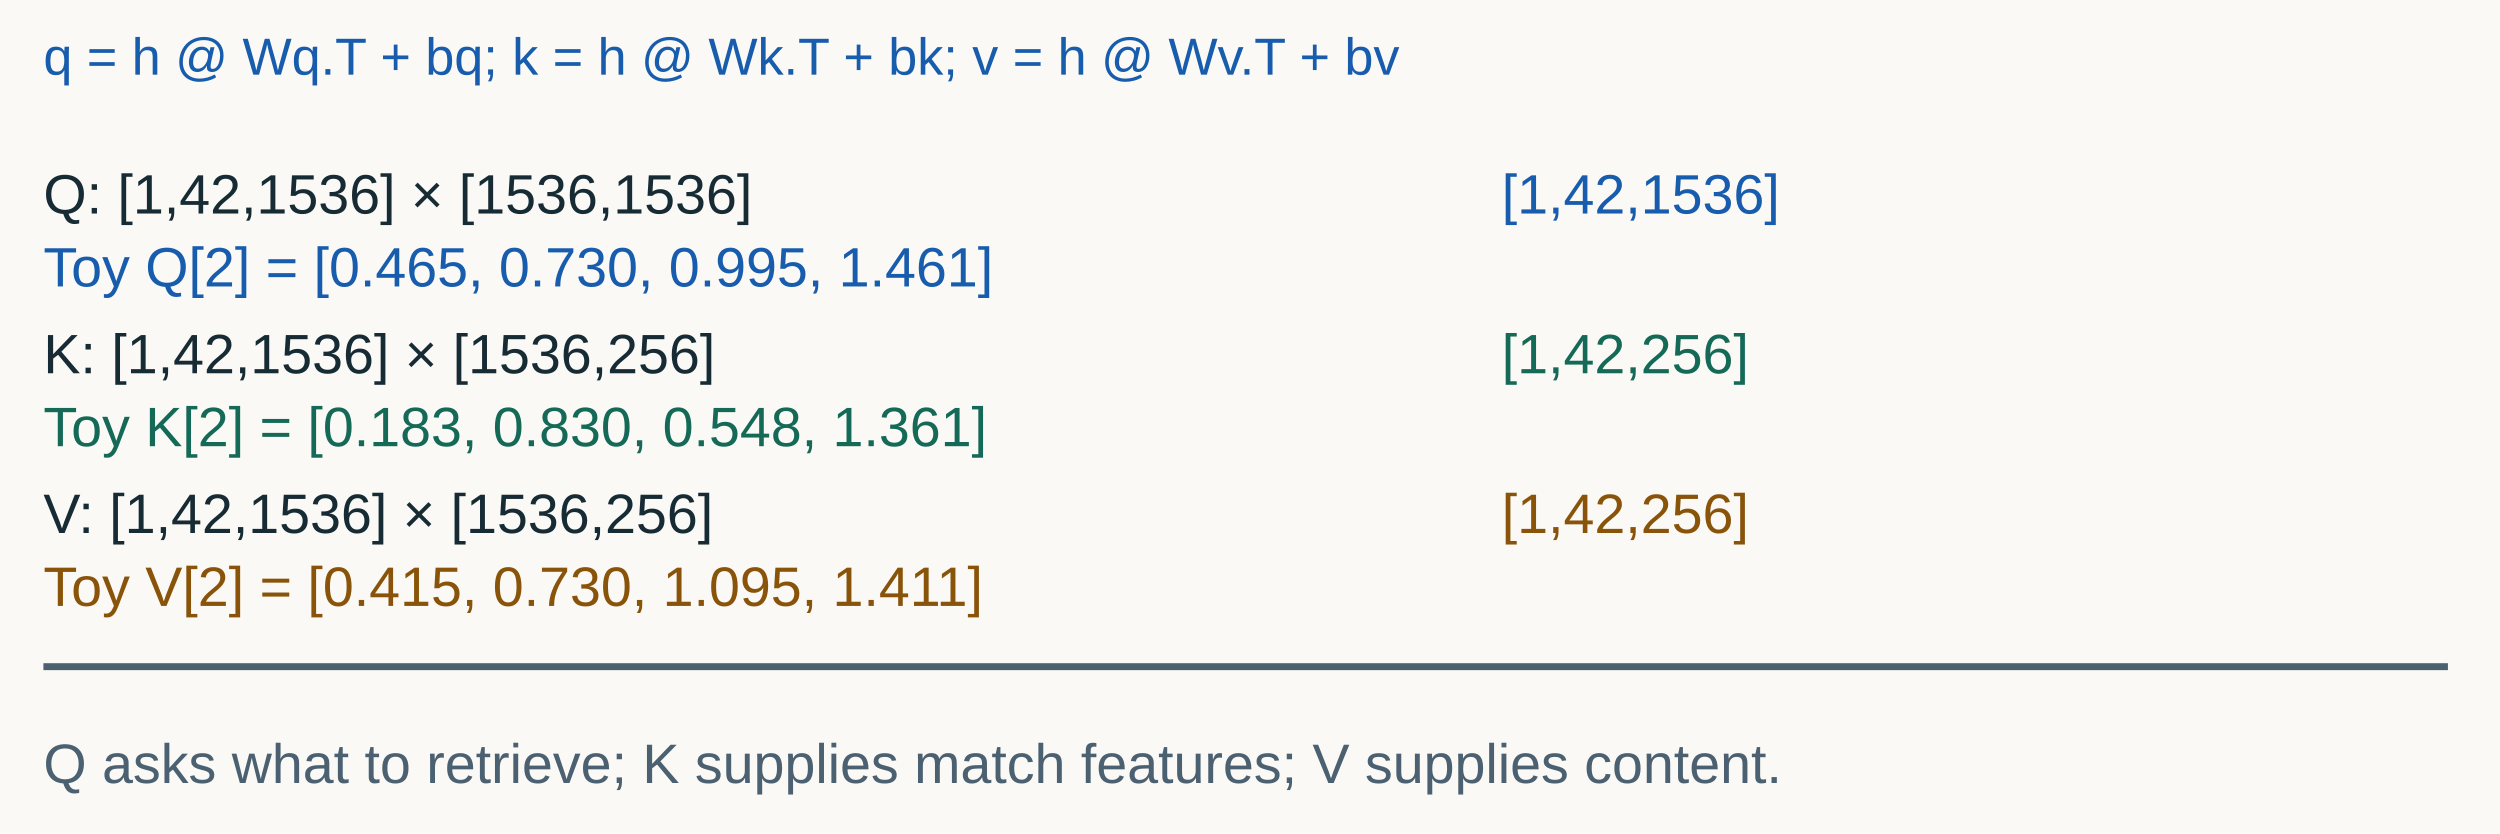
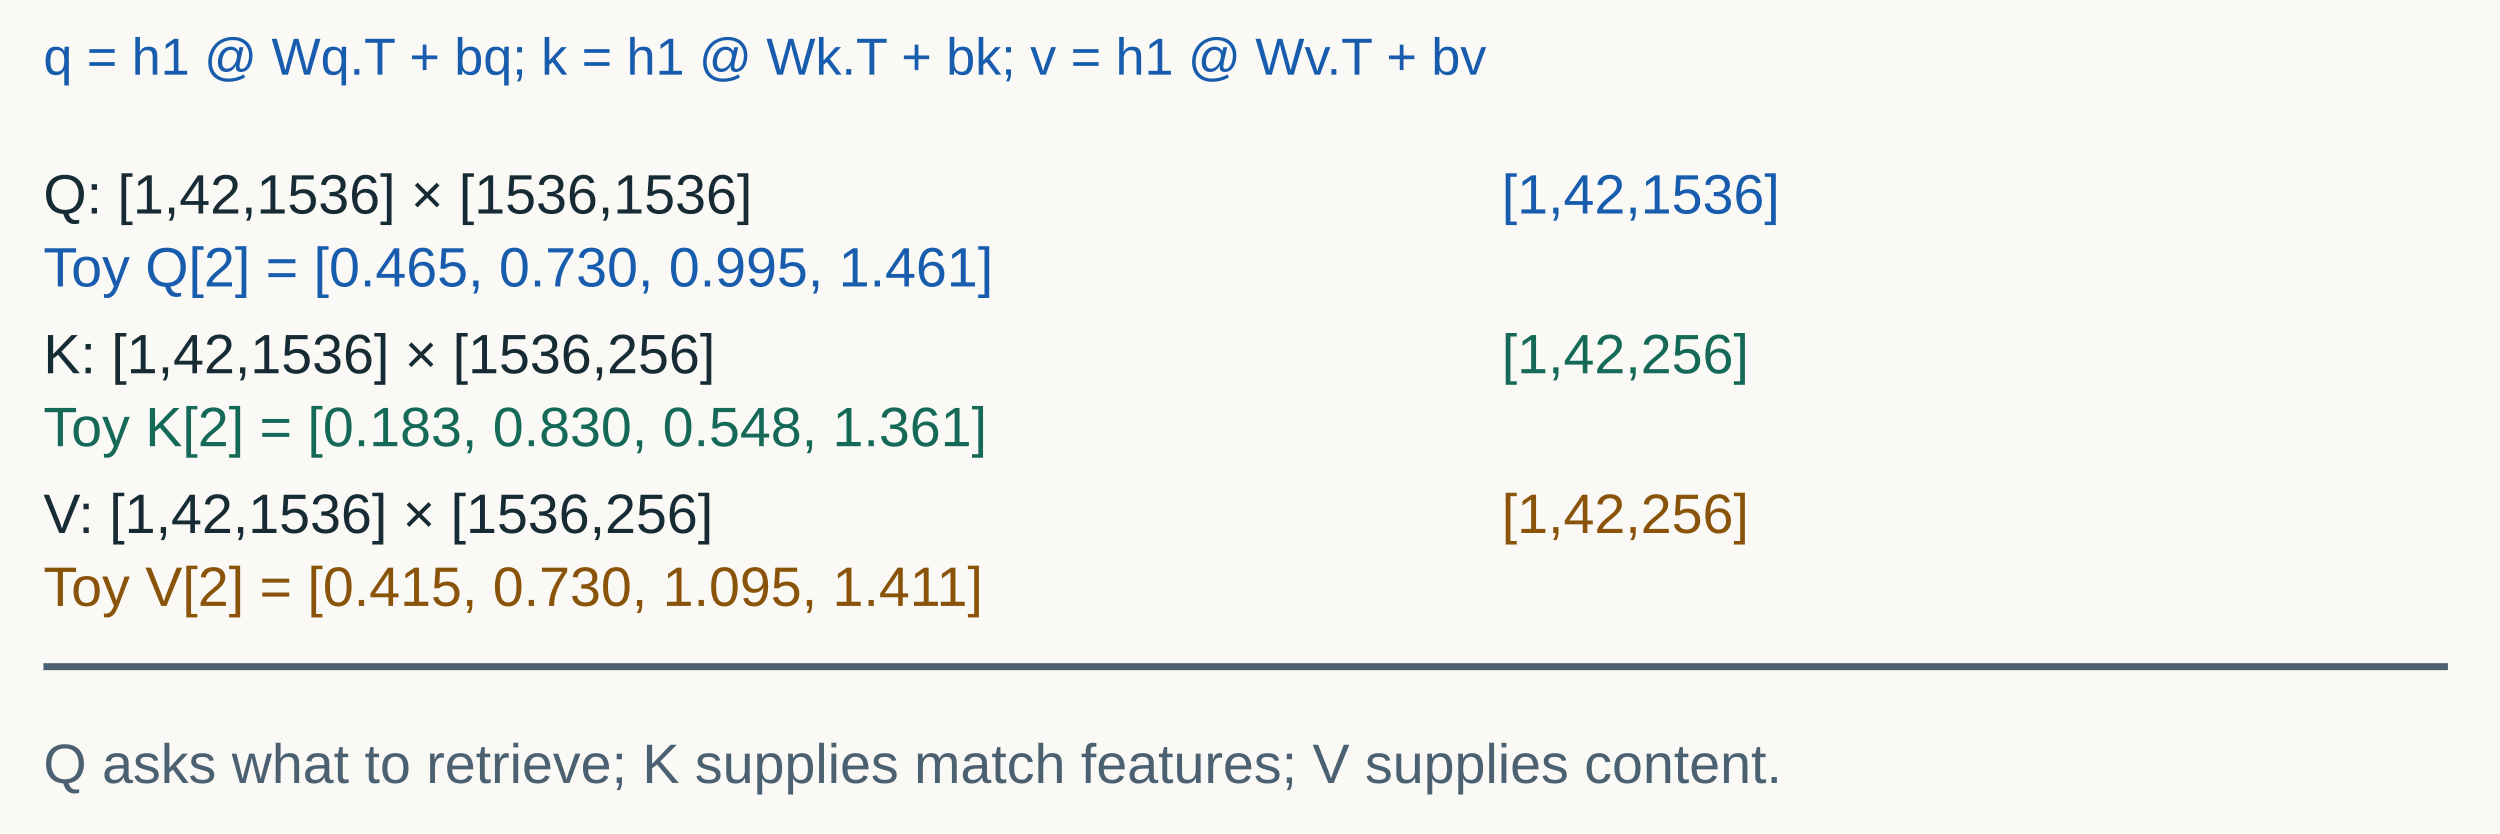
<svg xmlns="http://www.w3.org/2000/svg" width="1440" height="480" viewBox="0 0 1440 480" role="img" aria-labelledby="title desc">
  <rect width="1440" height="480" fill="#faf9f5" />
  <g font-family="Arial, sans-serif">
-     <text x="25" y="43" fill="#175cad" font-size="30" text-anchor="start">q = h @ Wq.T + bq;  k = h @ Wk.T + bk;  v = h @ Wv.T + bv</text>
+     <text x="25" y="43" fill="#175cad" font-size="30" text-anchor="start">q = h1 @ Wq.T + bq;  k = h1 @ Wk.T + bk;  v = h1 @ Wv.T + bv</text>
    <text x="25" y="123" fill="#172b35" font-size="32" text-anchor="start">Q: [1,42,1536] × [1536,1536]</text>
    <text x="865" y="123" fill="#175cad" font-size="32" text-anchor="start">[1,42,1536]</text>
    <text x="25" y="165" fill="#175cad" font-size="32" text-anchor="start">Toy Q[2] = [0.465, 0.730, 0.995, 1.461]</text>
    <text x="25" y="215" fill="#172b35" font-size="32" text-anchor="start">K: [1,42,1536] × [1536,256]</text>
    <text x="865" y="215" fill="#146957" font-size="32" text-anchor="start">[1,42,256]</text>
    <text x="25" y="257" fill="#146957" font-size="32" text-anchor="start">Toy K[2] = [0.183, 0.830, 0.548, 1.361]</text>
    <text x="25" y="307" fill="#172b35" font-size="32" text-anchor="start">V: [1,42,1536] × [1536,256]</text>
    <text x="865" y="307" fill="#89540a" font-size="32" text-anchor="start">[1,42,256]</text>
    <text x="25" y="349" fill="#89540a" font-size="32" text-anchor="start">Toy V[2] = [0.415, 0.730, 1.095, 1.411]</text>
    <line x1="25" y1="384" x2="1410" y2="384" stroke="#4b6070" stroke-width="4" />
    <text x="25" y="451" fill="#4b6070" font-size="32" text-anchor="start">Q asks what to retrieve; K supplies match features; V supplies content.</text>
  </g>
</svg>
